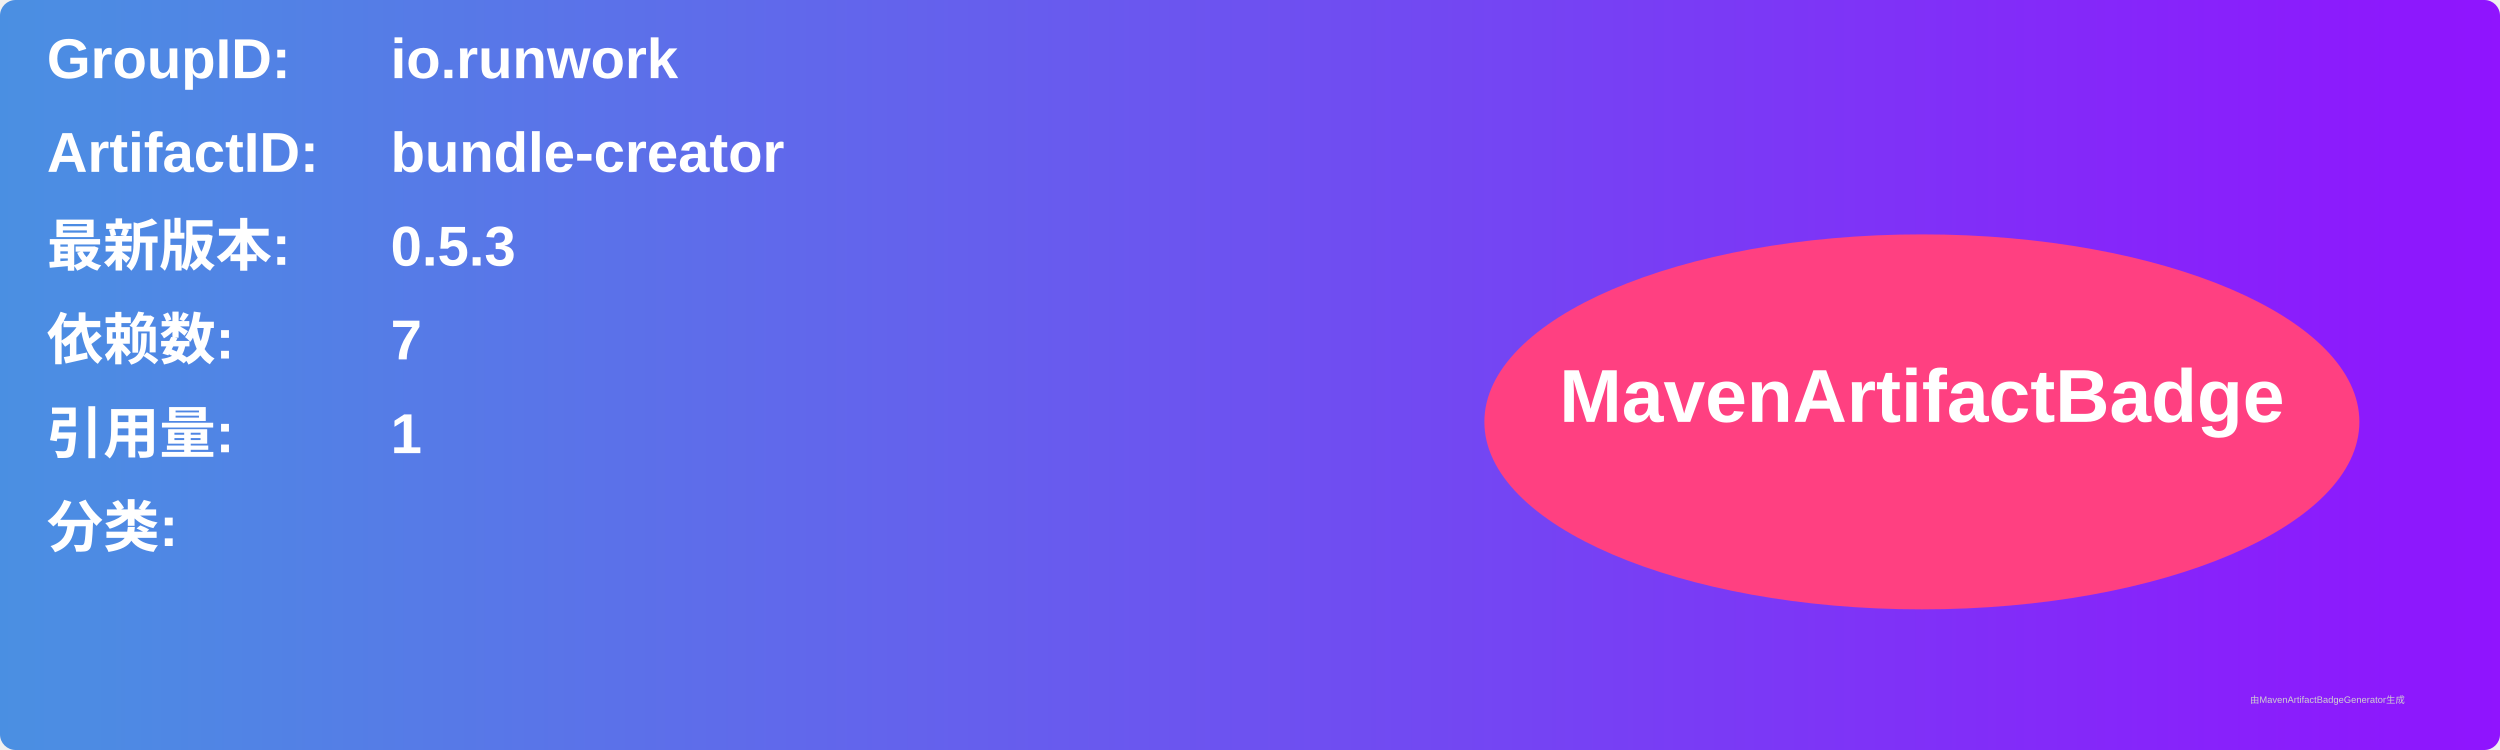
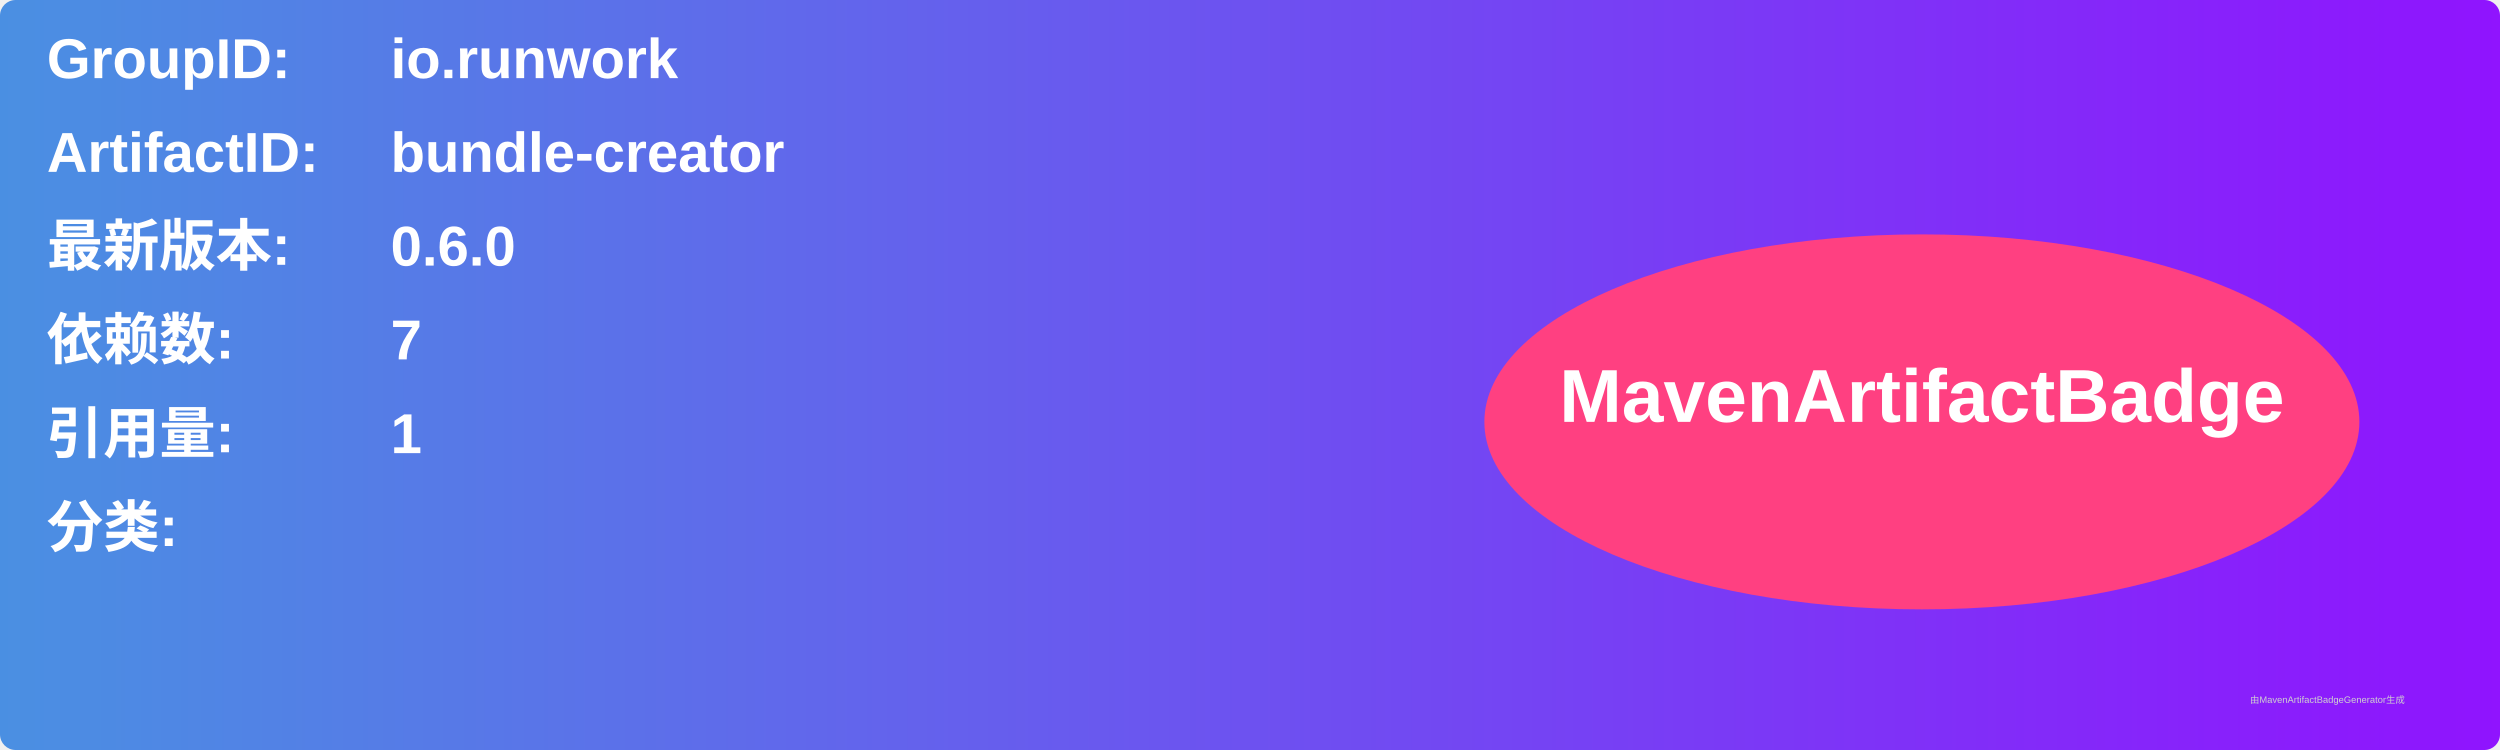
<svg xmlns="http://www.w3.org/2000/svg" width="800" height="240" viewBox="0 0 800 240">
  <linearGradient id="grad" x1="0%" y1="0%" x2="100%" y2="0%">
    <stop offset="0%" stop-color="#4a90e2" />
    <stop offset="100%" stop-color="#9013fe" />
  </linearGradient>
  <rect width="100%" height="100%" rx="5" ry="5" fill="url(#grad)" />
  <g transform="translate(15, 15)">
    <text x="0" y="10" font-family="Arial" font-size="18" fill="white" font-weight="bold" width="260">GroupID:</text>
    <text x="110" y="10" font-family="Arial" font-size="18" fill="white" font-weight="bold" width="460">io.runwork</text>
    <text x="0" y="40" font-family="Arial" font-size="18" fill="white" font-weight="bold" width="260">ArtifactID:</text>
    <text x="110" y="40" font-family="Arial" font-size="18" fill="white" font-weight="bold" width="460">bundle-creator</text>
    <text x="0" y="70" font-family="Arial" font-size="18" fill="white" font-weight="bold">最新版本:</text>
    <text x="110" y="70" font-family="Arial" font-size="18" fill="white" font-weight="bold">
-       <tspan font-weight="bold">0.5.3</tspan>
+       <tspan font-weight="bold">0.6.0</tspan>
    </text>
    <text x="0" y="100" font-family="Arial" font-size="18" fill="white" font-weight="bold">依赖数: </text>
    <text x="110" y="100" font-family="Arial" font-size="18" fill="white">
      <tspan font-weight="bold">7</tspan>
    </text>
    <text x="0" y="130" font-family="Arial" font-size="18" fill="white" font-weight="bold">引用量: </text>
    <text x="110" y="130" font-family="Arial" font-size="18" fill="white">
      <tspan font-weight="bold">1</tspan>
    </text>
    <text x="0" y="160" font-family="Arial" font-size="18" fill="white" font-weight="bold">分类:</text>
    <text x="10" y="190" font-family="Arial" font-size="10" fill="white">
      <tspan font-weight="bold" />
    </text>
    <ellipse cx="600" cy="120" rx="140" ry="60" fill="#ff4081" />
    <text x="600" y="120" text-anchor="middle" font-family="Arial" font-size="24" fill="white" font-weight="bold">MavenArtifactBadge</text>
  </g>
  <text x="720" y="225" font-family="Arial" font-size="3" fill="#d0d0d0">由MavenArtifactBadgeGenerator生成</text>
</svg>
